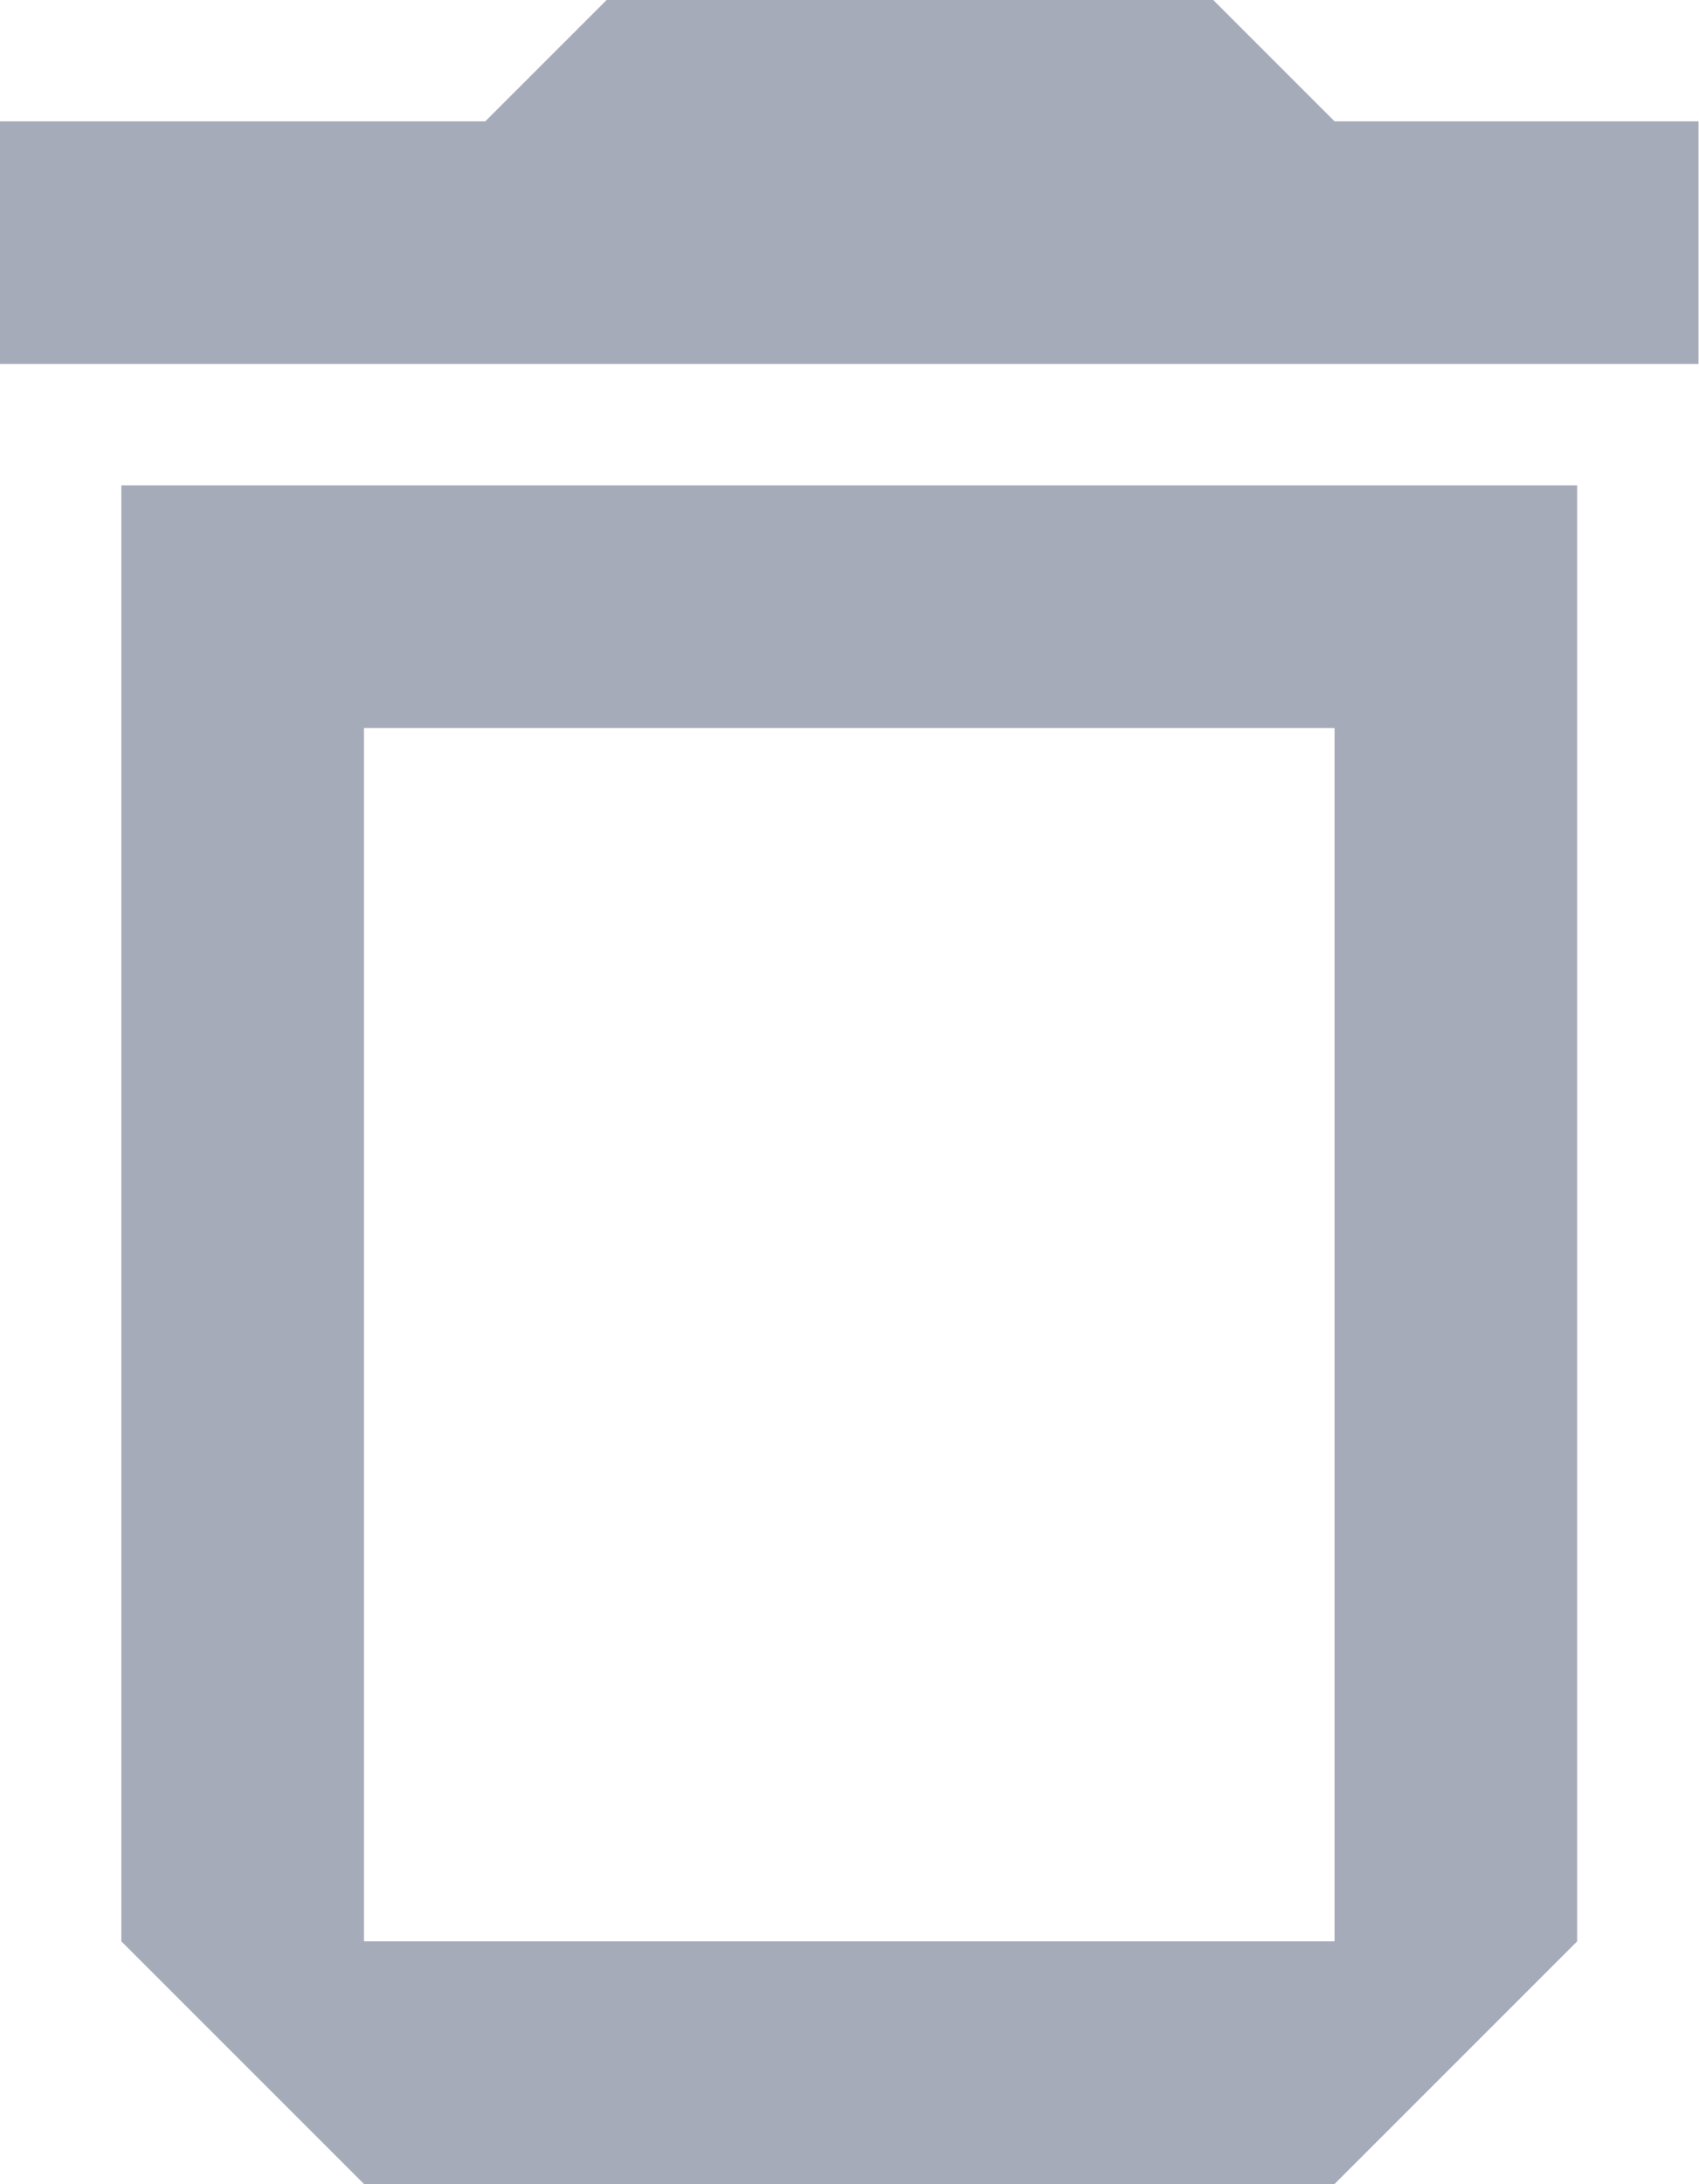
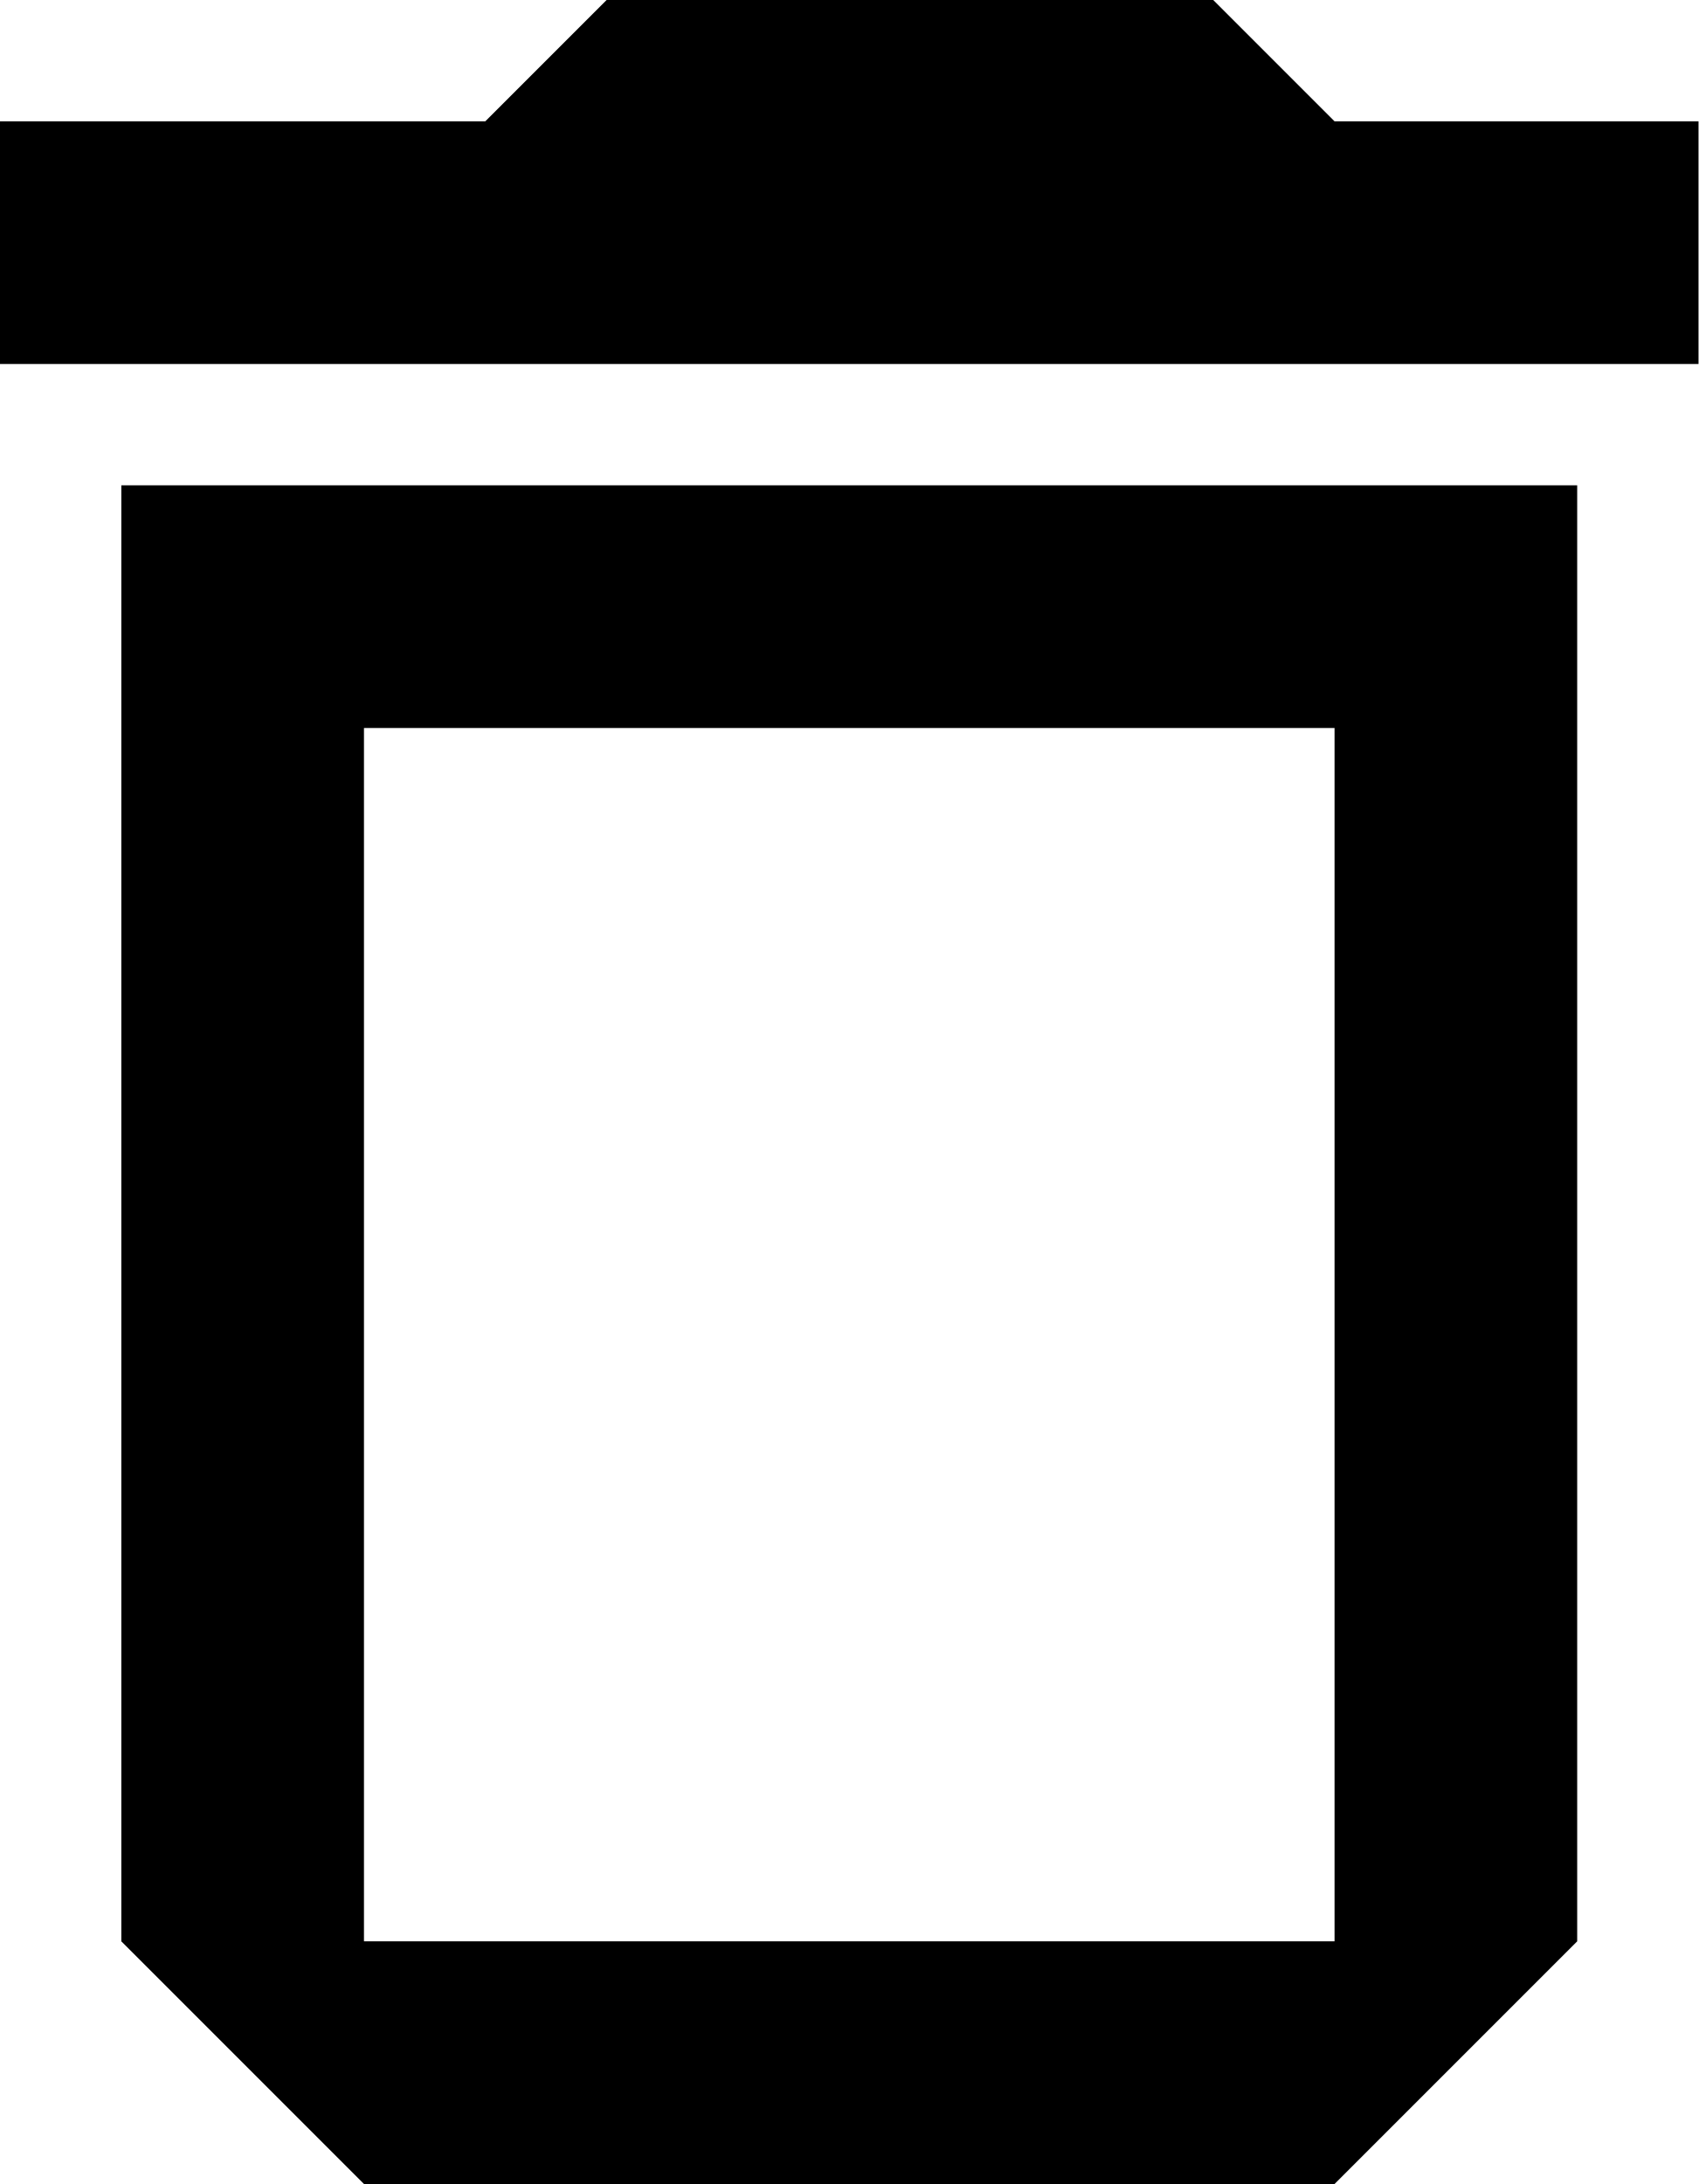
- <svg xmlns="http://www.w3.org/2000/svg" width="14" height="18" fill="none">
-   <path d="M11 6v10H3V6h8zm-1-6H5L4 1H0v2h14V1h-3l-1-1zm3 4H1v12l2 2h8l2-2V4z" fill="#A6ABB9" />
+ <svg xmlns="http://www.w3.org/2000/svg" width="14" height="18">
+   <path d="M11 6v10H3V6h8zm-1-6H5L4 1H0v2h14V1h-3l-1-1zm3 4H1v12l2 2h8l2-2V4z" />
</svg>
